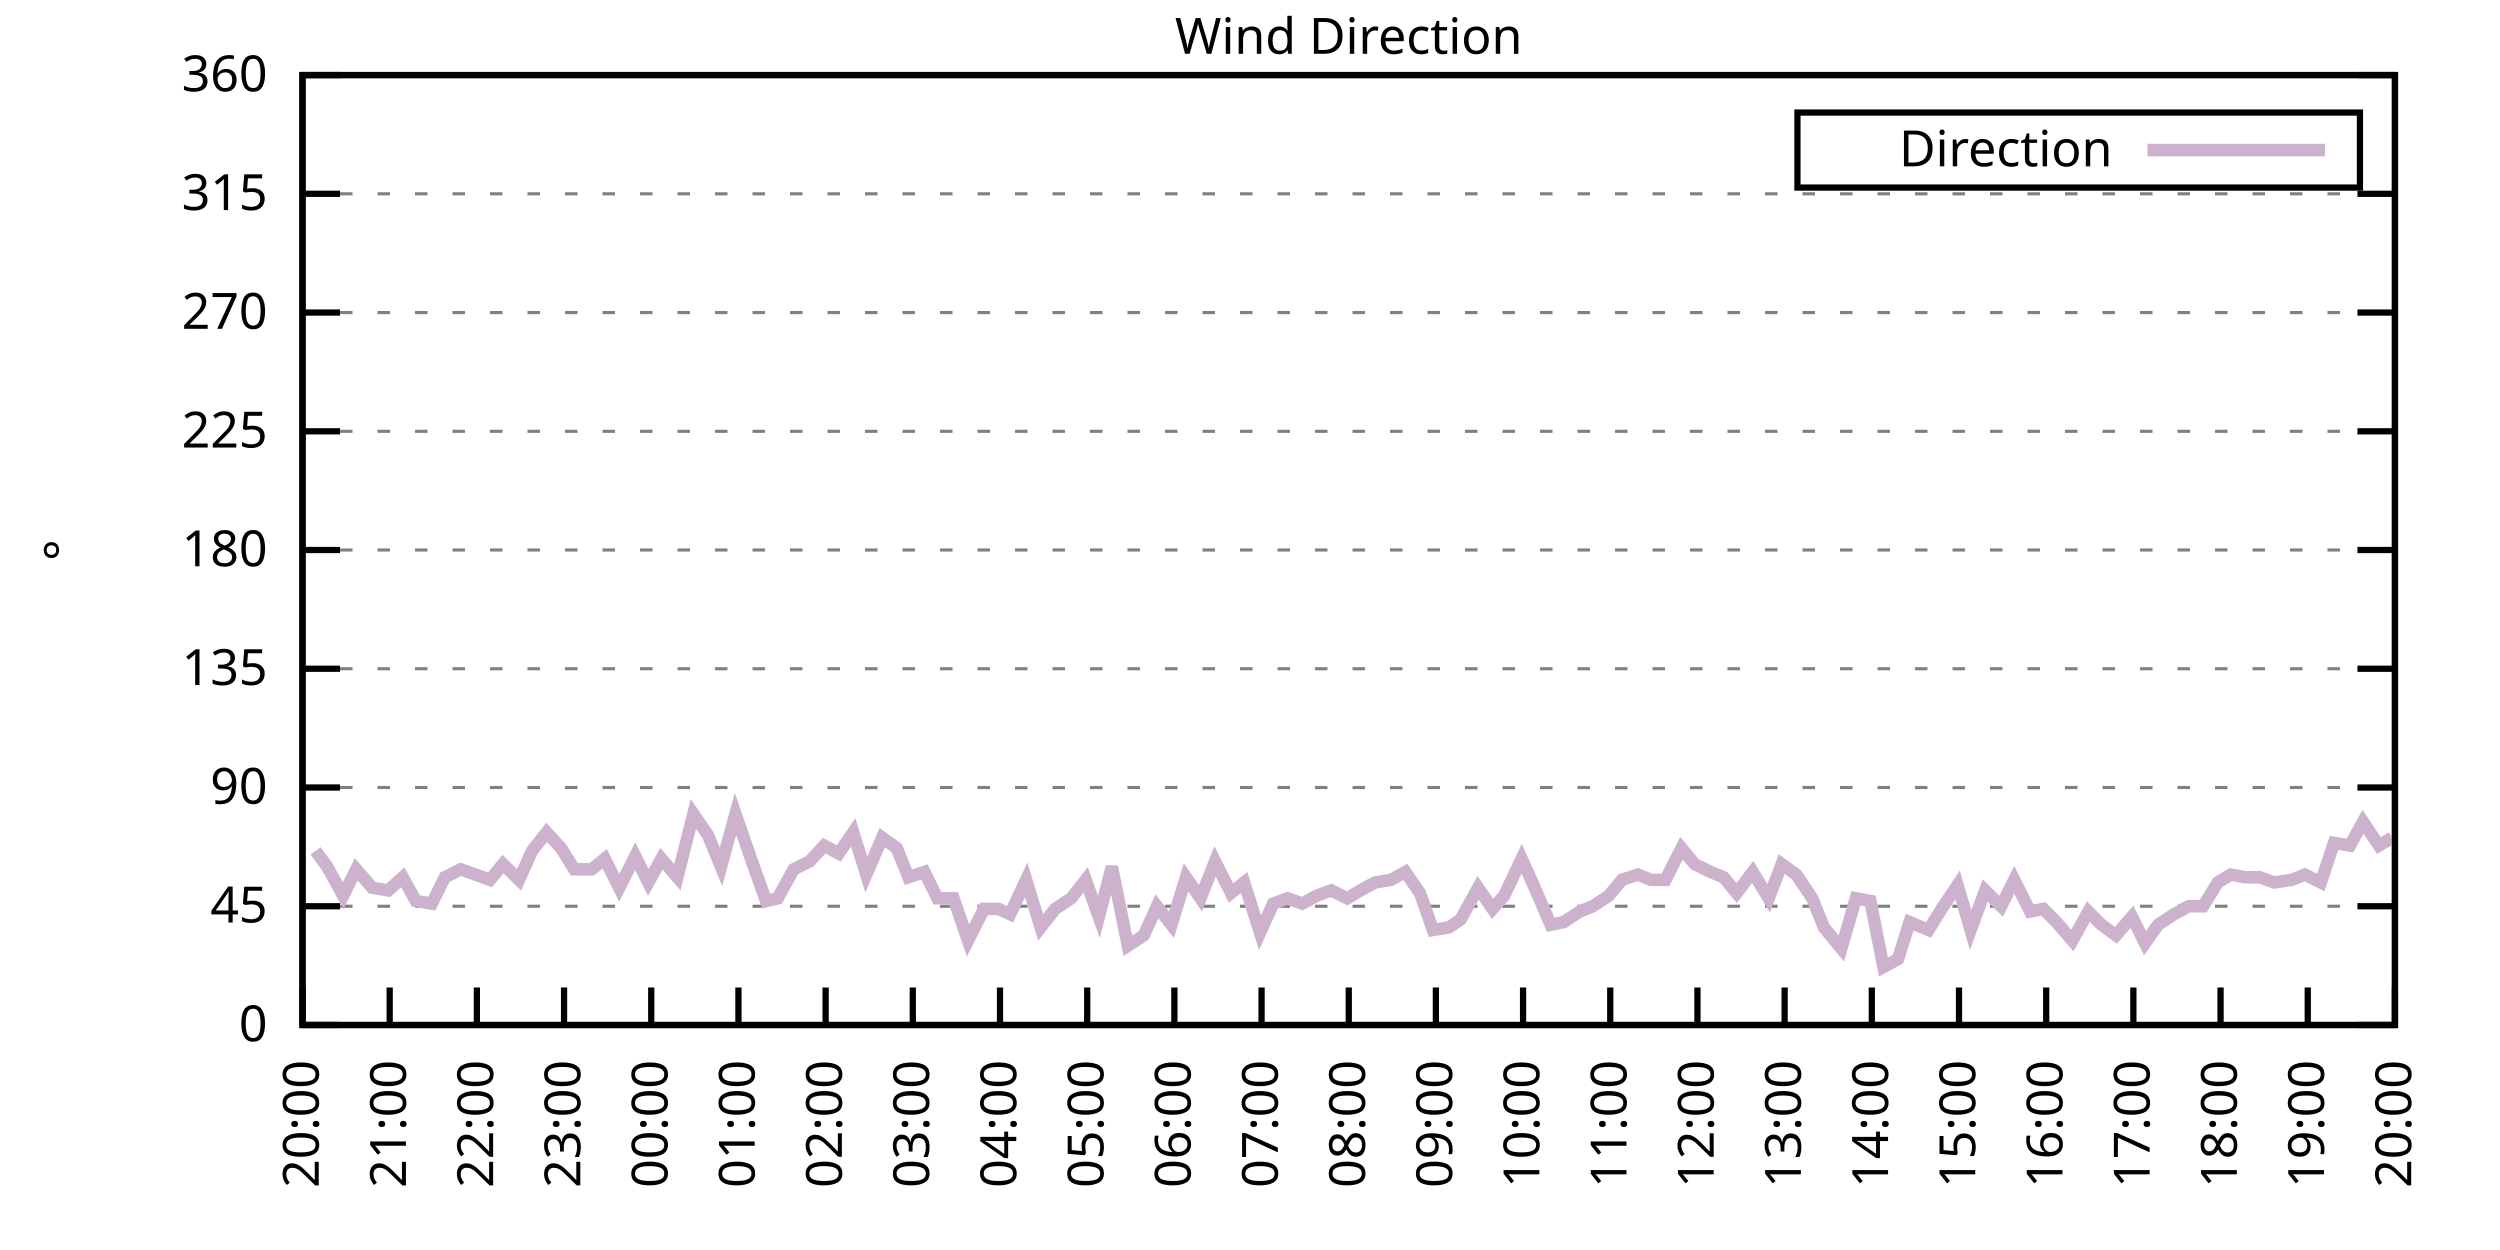
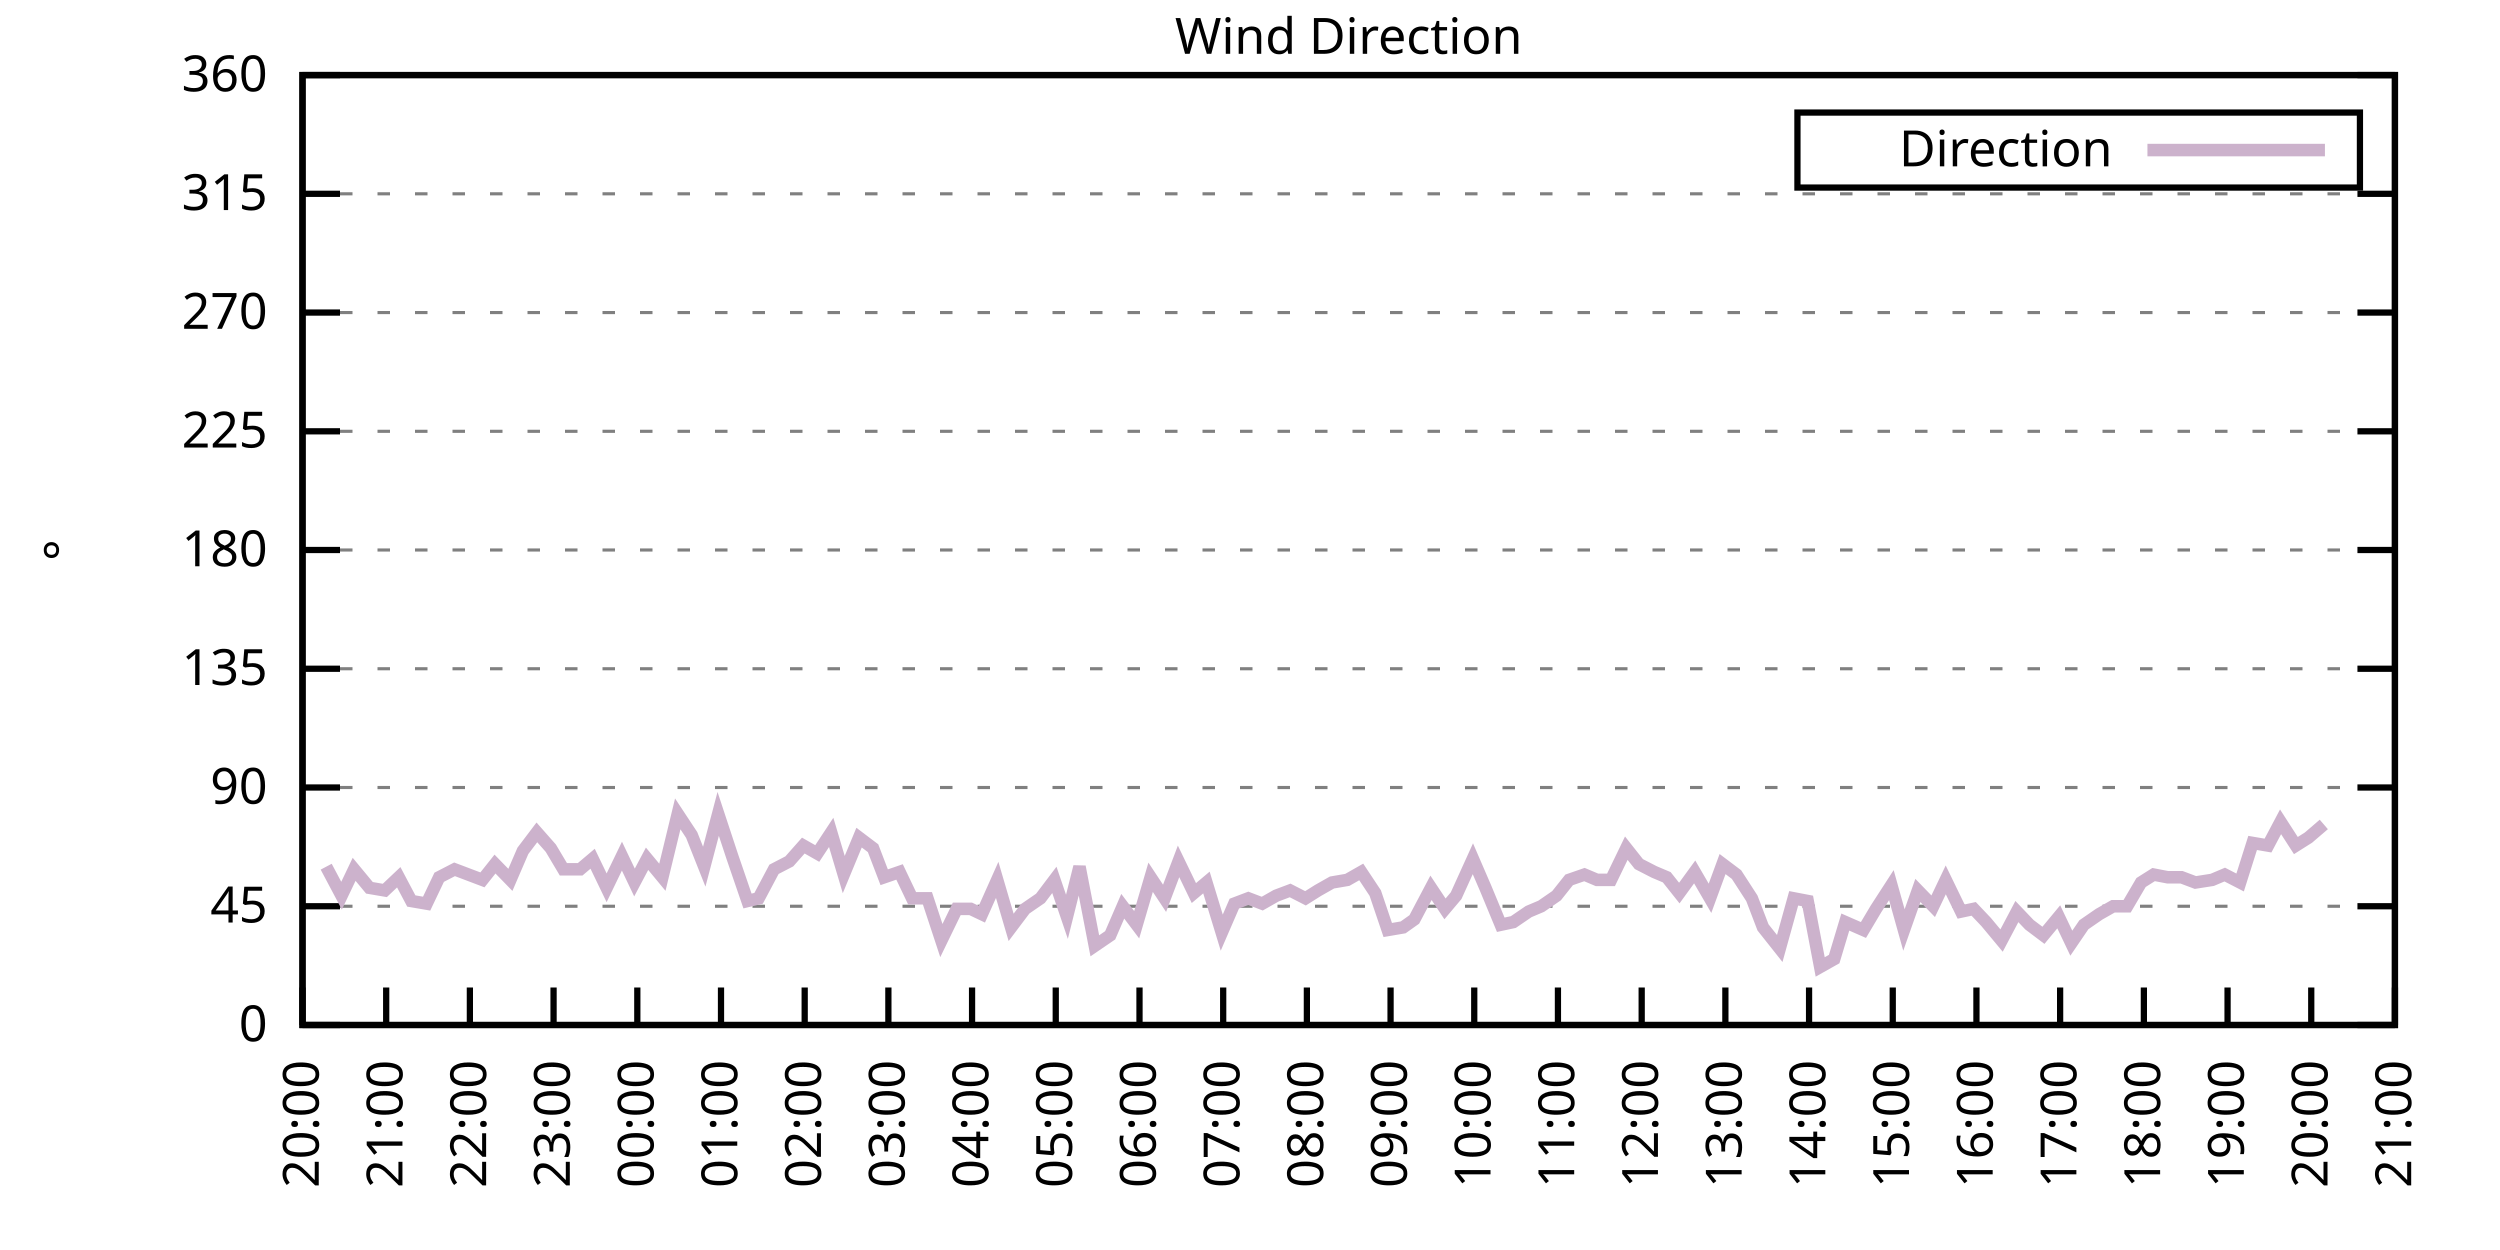
<svg xmlns="http://www.w3.org/2000/svg" xmlns:xlink="http://www.w3.org/1999/xlink" width="400" height="200" viewBox="0 0 400 200">
  <g id="gnuplot_canvas">
    <rect x="0" y="0" width="400" height="200" fill="none" />
    <defs>
      <circle id="gpDot" r="0.5" stroke-width="0.5" stroke="currentColor" />
      <path id="gpPt0" stroke-width="0.333" stroke="currentColor" d="M-1,0 h2 M0,-1 v2" />
      <path id="gpPt1" stroke-width="0.333" stroke="currentColor" d="M-1,-1 L1,1 M1,-1 L-1,1" />
      <path id="gpPt2" stroke-width="0.333" stroke="currentColor" d="M-1,0 L1,0 M0,-1 L0,1 M-1,-1 L1,1 M-1,1 L1,-1" />
      <rect id="gpPt3" stroke-width="0.333" stroke="currentColor" x="-1" y="-1" width="2" height="2" />
      <rect id="gpPt4" stroke-width="0.333" stroke="currentColor" fill="currentColor" x="-1" y="-1" width="2" height="2" />
      <circle id="gpPt5" stroke-width="0.333" stroke="currentColor" cx="0" cy="0" r="1" />
      <use xlink:href="#gpPt5" id="gpPt6" fill="currentColor" stroke="none" />
      <path id="gpPt7" stroke-width="0.333" stroke="currentColor" d="M0,-1.33 L-1.33,0.67 L1.33,0.67 z" />
      <use xlink:href="#gpPt7" id="gpPt8" fill="currentColor" stroke="none" />
      <use xlink:href="#gpPt7" id="gpPt9" stroke="currentColor" transform="rotate(180)" />
      <use xlink:href="#gpPt9" id="gpPt10" fill="currentColor" stroke="none" />
      <use xlink:href="#gpPt3" id="gpPt11" stroke="currentColor" transform="rotate(45)" />
      <use xlink:href="#gpPt11" id="gpPt12" fill="currentColor" stroke="none" />
      <path id="gpPt13" stroke-width="0.333" stroke="currentColor" d="M0,1.330 L1.265,0.411 L0.782,-1.067 L-0.782,-1.076 L-1.265,0.411 z" />
      <use xlink:href="#gpPt13" id="gpPt14" fill="currentColor" stroke="none" />
      <filter id="textbox" filterUnits="objectBoundingBox" x="0" y="0" height="1" width="1">
        <feFlood flood-color="white" flood-opacity="1" result="bgnd" />
        <feComposite in="SourceGraphic" in2="bgnd" operator="atop" />
      </filter>
      <filter id="greybox" filterUnits="objectBoundingBox" x="0" y="0" height="1" width="1">
        <feFlood flood-color="lightgrey" flood-opacity="1" result="grey" />
        <feComposite in="SourceGraphic" in2="grey" operator="atop" />
      </filter>
    </defs>
    <g fill="none" color="white" stroke="currentColor" stroke-width="1.00" stroke-linecap="butt" stroke-linejoin="miter">
</g>
    <g fill="none" color="black" stroke="currentColor" stroke-width="1.00" stroke-linecap="butt" stroke-linejoin="miter">
      <g stroke="none" shape-rendering="crispEdges">
        <polygon fill="rgb(255, 255, 255)" points="48.40,164.00 383.18,164.00 383.18,12.02 48.40,12.02 " />
      </g>
    </g>
    <g fill="none" color="black" stroke="currentColor" stroke-width="1.00" stroke-linecap="butt" stroke-linejoin="miter">
</g>
    <g fill="none" color="black" stroke="black" stroke-width="0.50" stroke-linecap="butt" stroke-linejoin="miter">
</g>
    <g fill="none" color="gray" stroke="currentColor" stroke-width="0.50" stroke-linecap="butt" stroke-linejoin="miter">
      <path stroke="gray" stroke-dasharray="2,4" class="gridline" d="M48.40,164.00 L383.19,164.00  " />
    </g>
    <g fill="none" color="gray" stroke="gray" stroke-width="1.00" stroke-linecap="butt" stroke-linejoin="miter">
</g>
    <g fill="none" color="black" stroke="currentColor" stroke-width="1.00" stroke-linecap="butt" stroke-linejoin="miter">
      <path stroke="black" d="M48.40,164.00 L54.40,164.00 M383.19,164.00 L377.19,164.00  " />
      <g transform="translate(42.80,166.60)" stroke="none" fill="black" font-family="Sans" font-size="8.00" text-anchor="end">
        <text>
          <tspan font-family="Sans"> 0</tspan>
        </text>
      </g>
    </g>
    <g fill="none" color="black" stroke="currentColor" stroke-width="1.00" stroke-linecap="butt" stroke-linejoin="miter">
</g>
    <g fill="none" color="black" stroke="black" stroke-width="0.50" stroke-linecap="butt" stroke-linejoin="miter">
</g>
    <g fill="none" color="gray" stroke="currentColor" stroke-width="0.50" stroke-linecap="butt" stroke-linejoin="miter">
      <path stroke="gray" stroke-dasharray="2,4" class="gridline" d="M48.40,145.00 L383.19,145.00  " />
    </g>
    <g fill="none" color="gray" stroke="gray" stroke-width="1.00" stroke-linecap="butt" stroke-linejoin="miter">
</g>
    <g fill="none" color="black" stroke="currentColor" stroke-width="1.00" stroke-linecap="butt" stroke-linejoin="miter">
      <path stroke="black" d="M48.40,145.00 L54.40,145.00 M383.19,145.00 L377.19,145.00  " />
      <g transform="translate(42.80,147.60)" stroke="none" fill="black" font-family="Sans" font-size="8.00" text-anchor="end">
        <text>
          <tspan font-family="Sans"> 45</tspan>
        </text>
      </g>
    </g>
    <g fill="none" color="black" stroke="currentColor" stroke-width="1.00" stroke-linecap="butt" stroke-linejoin="miter">
</g>
    <g fill="none" color="black" stroke="black" stroke-width="0.50" stroke-linecap="butt" stroke-linejoin="miter">
</g>
    <g fill="none" color="gray" stroke="currentColor" stroke-width="0.50" stroke-linecap="butt" stroke-linejoin="miter">
      <path stroke="gray" stroke-dasharray="2,4" class="gridline" d="M48.40,126.00 L383.19,126.00  " />
    </g>
    <g fill="none" color="gray" stroke="gray" stroke-width="1.00" stroke-linecap="butt" stroke-linejoin="miter">
</g>
    <g fill="none" color="black" stroke="currentColor" stroke-width="1.00" stroke-linecap="butt" stroke-linejoin="miter">
      <path stroke="black" d="M48.40,126.00 L54.40,126.00 M383.19,126.00 L377.19,126.00  " />
      <g transform="translate(42.80,128.60)" stroke="none" fill="black" font-family="Sans" font-size="8.00" text-anchor="end">
        <text>
          <tspan font-family="Sans"> 90</tspan>
        </text>
      </g>
    </g>
    <g fill="none" color="black" stroke="currentColor" stroke-width="1.00" stroke-linecap="butt" stroke-linejoin="miter">
</g>
    <g fill="none" color="black" stroke="black" stroke-width="0.50" stroke-linecap="butt" stroke-linejoin="miter">
</g>
    <g fill="none" color="gray" stroke="currentColor" stroke-width="0.50" stroke-linecap="butt" stroke-linejoin="miter">
      <path stroke="gray" stroke-dasharray="2,4" class="gridline" d="M48.40,107.00 L383.19,107.00  " />
    </g>
    <g fill="none" color="gray" stroke="gray" stroke-width="1.00" stroke-linecap="butt" stroke-linejoin="miter">
</g>
    <g fill="none" color="black" stroke="currentColor" stroke-width="1.00" stroke-linecap="butt" stroke-linejoin="miter">
      <path stroke="black" d="M48.40,107.00 L54.40,107.00 M383.19,107.00 L377.19,107.00  " />
      <g transform="translate(42.80,109.60)" stroke="none" fill="black" font-family="Sans" font-size="8.00" text-anchor="end">
        <text>
          <tspan font-family="Sans"> 135</tspan>
        </text>
      </g>
    </g>
    <g fill="none" color="black" stroke="currentColor" stroke-width="1.00" stroke-linecap="butt" stroke-linejoin="miter">
</g>
    <g fill="none" color="black" stroke="black" stroke-width="0.50" stroke-linecap="butt" stroke-linejoin="miter">
</g>
    <g fill="none" color="gray" stroke="currentColor" stroke-width="0.50" stroke-linecap="butt" stroke-linejoin="miter">
      <path stroke="gray" stroke-dasharray="2,4" class="gridline" d="M48.40,88.00 L383.19,88.00  " />
    </g>
    <g fill="none" color="gray" stroke="gray" stroke-width="1.00" stroke-linecap="butt" stroke-linejoin="miter">
</g>
    <g fill="none" color="black" stroke="currentColor" stroke-width="1.00" stroke-linecap="butt" stroke-linejoin="miter">
      <path stroke="black" d="M48.40,88.00 L54.40,88.00 M383.19,88.00 L377.19,88.00  " />
      <g transform="translate(42.80,90.60)" stroke="none" fill="black" font-family="Sans" font-size="8.00" text-anchor="end">
        <text>
          <tspan font-family="Sans"> 180</tspan>
        </text>
      </g>
    </g>
    <g fill="none" color="black" stroke="currentColor" stroke-width="1.00" stroke-linecap="butt" stroke-linejoin="miter">
</g>
    <g fill="none" color="black" stroke="black" stroke-width="0.50" stroke-linecap="butt" stroke-linejoin="miter">
</g>
    <g fill="none" color="gray" stroke="currentColor" stroke-width="0.50" stroke-linecap="butt" stroke-linejoin="miter">
      <path stroke="gray" stroke-dasharray="2,4" class="gridline" d="M48.40,69.01 L383.19,69.01  " />
    </g>
    <g fill="none" color="gray" stroke="gray" stroke-width="1.00" stroke-linecap="butt" stroke-linejoin="miter">
</g>
    <g fill="none" color="black" stroke="currentColor" stroke-width="1.00" stroke-linecap="butt" stroke-linejoin="miter">
      <path stroke="black" d="M48.40,69.01 L54.40,69.01 M383.19,69.01 L377.19,69.01  " />
      <g transform="translate(42.80,71.61)" stroke="none" fill="black" font-family="Sans" font-size="8.00" text-anchor="end">
        <text>
          <tspan font-family="Sans"> 225</tspan>
        </text>
      </g>
    </g>
    <g fill="none" color="black" stroke="currentColor" stroke-width="1.00" stroke-linecap="butt" stroke-linejoin="miter">
</g>
    <g fill="none" color="black" stroke="black" stroke-width="0.50" stroke-linecap="butt" stroke-linejoin="miter">
</g>
    <g fill="none" color="gray" stroke="currentColor" stroke-width="0.50" stroke-linecap="butt" stroke-linejoin="miter">
      <path stroke="gray" stroke-dasharray="2,4" class="gridline" d="M48.40,50.01 L383.19,50.01  " />
    </g>
    <g fill="none" color="gray" stroke="gray" stroke-width="1.00" stroke-linecap="butt" stroke-linejoin="miter">
</g>
    <g fill="none" color="black" stroke="currentColor" stroke-width="1.00" stroke-linecap="butt" stroke-linejoin="miter">
      <path stroke="black" d="M48.40,50.01 L54.40,50.01 M383.19,50.01 L377.19,50.01  " />
      <g transform="translate(42.80,52.61)" stroke="none" fill="black" font-family="Sans" font-size="8.00" text-anchor="end">
        <text>
          <tspan font-family="Sans"> 270</tspan>
        </text>
      </g>
    </g>
    <g fill="none" color="black" stroke="currentColor" stroke-width="1.00" stroke-linecap="butt" stroke-linejoin="miter">
</g>
    <g fill="none" color="black" stroke="black" stroke-width="0.50" stroke-linecap="butt" stroke-linejoin="miter">
</g>
    <g fill="none" color="gray" stroke="currentColor" stroke-width="0.50" stroke-linecap="butt" stroke-linejoin="miter">
      <path stroke="gray" stroke-dasharray="2,4" class="gridline" d="M48.40,31.01 L383.19,31.01  " />
    </g>
    <g fill="none" color="gray" stroke="gray" stroke-width="1.00" stroke-linecap="butt" stroke-linejoin="miter">
</g>
    <g fill="none" color="black" stroke="currentColor" stroke-width="1.00" stroke-linecap="butt" stroke-linejoin="miter">
      <path stroke="black" d="M48.40,31.01 L54.40,31.01 M383.19,31.01 L377.19,31.01  " />
      <g transform="translate(42.80,33.61)" stroke="none" fill="black" font-family="Sans" font-size="8.00" text-anchor="end">
        <text>
          <tspan font-family="Sans"> 315</tspan>
        </text>
      </g>
    </g>
    <g fill="none" color="black" stroke="currentColor" stroke-width="1.00" stroke-linecap="butt" stroke-linejoin="miter">
</g>
    <g fill="none" color="black" stroke="black" stroke-width="0.50" stroke-linecap="butt" stroke-linejoin="miter">
</g>
    <g fill="none" color="gray" stroke="currentColor" stroke-width="0.50" stroke-linecap="butt" stroke-linejoin="miter">
      <path stroke="gray" stroke-dasharray="2,4" class="gridline" d="M48.40,12.01 L383.19,12.01  " />
    </g>
    <g fill="none" color="gray" stroke="gray" stroke-width="1.00" stroke-linecap="butt" stroke-linejoin="miter">
</g>
    <g fill="none" color="black" stroke="currentColor" stroke-width="1.00" stroke-linecap="butt" stroke-linejoin="miter">
      <path stroke="black" d="M48.40,12.01 L54.40,12.01 M383.19,12.01 L377.19,12.01  " />
      <g transform="translate(42.80,14.61)" stroke="none" fill="black" font-family="Sans" font-size="8.00" text-anchor="end">
        <text>
          <tspan font-family="Sans"> 360</tspan>
        </text>
      </g>
    </g>
    <g fill="none" color="black" stroke="currentColor" stroke-width="1.00" stroke-linecap="butt" stroke-linejoin="miter">
      <path stroke="black" d="M48.40,164.00 L48.40,158.00  " />
      <g transform="translate(51.00,169.60) rotate(270.00)" stroke="none" fill="black" font-family="Sans" font-size="8.00" text-anchor="end">
        <text>
          <tspan font-family="Sans">20:00</tspan>
        </text>
      </g>
    </g>
    <g fill="none" color="black" stroke="currentColor" stroke-width="1.00" stroke-linecap="butt" stroke-linejoin="miter">
-       <path stroke="black" d="M62.35,164.00 L62.35,158.00  " />
-       <g transform="translate(64.95,169.60) rotate(270.00)" stroke="none" fill="black" font-family="Sans" font-size="8.00" text-anchor="end">
+       <path stroke="black" d="M61.79,164.00 L61.79,158.00  " />
+       <g transform="translate(64.39,169.60) rotate(270.00)" stroke="none" fill="black" font-family="Sans" font-size="8.00" text-anchor="end">
        <text>
          <tspan font-family="Sans">21:00</tspan>
        </text>
      </g>
    </g>
    <g fill="none" color="black" stroke="currentColor" stroke-width="1.00" stroke-linecap="butt" stroke-linejoin="miter">
-       <path stroke="black" d="M76.30,164.00 L76.30,158.00  " />
-       <g transform="translate(78.90,169.60) rotate(270.00)" stroke="none" fill="black" font-family="Sans" font-size="8.00" text-anchor="end">
+       <path stroke="black" d="M75.18,164.00 L75.18,158.00  " />
+       <g transform="translate(77.78,169.60) rotate(270.00)" stroke="none" fill="black" font-family="Sans" font-size="8.00" text-anchor="end">
        <text>
          <tspan font-family="Sans">22:00</tspan>
        </text>
      </g>
    </g>
    <g fill="none" color="black" stroke="currentColor" stroke-width="1.00" stroke-linecap="butt" stroke-linejoin="miter">
-       <path stroke="black" d="M90.25,164.00 L90.25,158.00  " />
-       <g transform="translate(92.85,169.60) rotate(270.00)" stroke="none" fill="black" font-family="Sans" font-size="8.00" text-anchor="end">
+       <path stroke="black" d="M88.57,164.00 L88.57,158.00  " />
+       <g transform="translate(91.17,169.60) rotate(270.00)" stroke="none" fill="black" font-family="Sans" font-size="8.00" text-anchor="end">
        <text>
          <tspan font-family="Sans">23:00</tspan>
        </text>
      </g>
    </g>
    <g fill="none" color="black" stroke="currentColor" stroke-width="1.00" stroke-linecap="butt" stroke-linejoin="miter">
-       <path stroke="black" d="M104.20,164.00 L104.20,158.00  " />
-       <g transform="translate(106.80,169.60) rotate(270.00)" stroke="none" fill="black" font-family="Sans" font-size="8.00" text-anchor="end">
+       <path stroke="black" d="M101.97,164.00 L101.97,158.00  " />
+       <g transform="translate(104.57,169.60) rotate(270.00)" stroke="none" fill="black" font-family="Sans" font-size="8.00" text-anchor="end">
        <text>
          <tspan font-family="Sans">00:00</tspan>
        </text>
      </g>
    </g>
    <g fill="none" color="black" stroke="currentColor" stroke-width="1.00" stroke-linecap="butt" stroke-linejoin="miter">
-       <path stroke="black" d="M118.15,164.00 L118.15,158.00  " />
-       <g transform="translate(120.75,169.60) rotate(270.00)" stroke="none" fill="black" font-family="Sans" font-size="8.00" text-anchor="end">
+       <path stroke="black" d="M115.36,164.00 L115.36,158.00  " />
+       <g transform="translate(117.96,169.60) rotate(270.00)" stroke="none" fill="black" font-family="Sans" font-size="8.00" text-anchor="end">
        <text>
          <tspan font-family="Sans">01:00</tspan>
        </text>
      </g>
    </g>
    <g fill="none" color="black" stroke="currentColor" stroke-width="1.00" stroke-linecap="butt" stroke-linejoin="miter">
-       <path stroke="black" d="M132.10,164.00 L132.10,158.00  " />
-       <g transform="translate(134.70,169.60) rotate(270.00)" stroke="none" fill="black" font-family="Sans" font-size="8.00" text-anchor="end">
+       <path stroke="black" d="M128.75,164.00 L128.75,158.00  " />
+       <g transform="translate(131.35,169.60) rotate(270.00)" stroke="none" fill="black" font-family="Sans" font-size="8.00" text-anchor="end">
        <text>
          <tspan font-family="Sans">02:00</tspan>
        </text>
      </g>
    </g>
    <g fill="none" color="black" stroke="currentColor" stroke-width="1.00" stroke-linecap="butt" stroke-linejoin="miter">
-       <path stroke="black" d="M146.05,164.00 L146.05,158.00  " />
-       <g transform="translate(148.65,169.60) rotate(270.00)" stroke="none" fill="black" font-family="Sans" font-size="8.00" text-anchor="end">
+       <path stroke="black" d="M142.14,164.00 L142.14,158.00  " />
+       <g transform="translate(144.74,169.60) rotate(270.00)" stroke="none" fill="black" font-family="Sans" font-size="8.00" text-anchor="end">
        <text>
          <tspan font-family="Sans">03:00</tspan>
        </text>
      </g>
    </g>
    <g fill="none" color="black" stroke="currentColor" stroke-width="1.00" stroke-linecap="butt" stroke-linejoin="miter">
-       <path stroke="black" d="M160.00,164.00 L160.00,158.00  " />
-       <g transform="translate(162.60,169.60) rotate(270.00)" stroke="none" fill="black" font-family="Sans" font-size="8.00" text-anchor="end">
+       <path stroke="black" d="M155.53,164.00 L155.53,158.00  " />
+       <g transform="translate(158.13,169.60) rotate(270.00)" stroke="none" fill="black" font-family="Sans" font-size="8.00" text-anchor="end">
        <text>
          <tspan font-family="Sans">04:00</tspan>
        </text>
      </g>
    </g>
    <g fill="none" color="black" stroke="currentColor" stroke-width="1.00" stroke-linecap="butt" stroke-linejoin="miter">
-       <path stroke="black" d="M173.95,164.00 L173.95,158.00  " />
-       <g transform="translate(176.55,169.60) rotate(270.00)" stroke="none" fill="black" font-family="Sans" font-size="8.00" text-anchor="end">
+       <path stroke="black" d="M168.92,164.00 L168.92,158.00  " />
+       <g transform="translate(171.52,169.60) rotate(270.00)" stroke="none" fill="black" font-family="Sans" font-size="8.00" text-anchor="end">
        <text>
          <tspan font-family="Sans">05:00</tspan>
        </text>
      </g>
    </g>
    <g fill="none" color="black" stroke="currentColor" stroke-width="1.00" stroke-linecap="butt" stroke-linejoin="miter">
-       <path stroke="black" d="M187.90,164.00 L187.90,158.00  " />
-       <g transform="translate(190.50,169.60) rotate(270.00)" stroke="none" fill="black" font-family="Sans" font-size="8.00" text-anchor="end">
+       <path stroke="black" d="M182.32,164.00 L182.32,158.00  " />
+       <g transform="translate(184.92,169.60) rotate(270.00)" stroke="none" fill="black" font-family="Sans" font-size="8.00" text-anchor="end">
        <text>
          <tspan font-family="Sans">06:00</tspan>
        </text>
      </g>
    </g>
    <g fill="none" color="black" stroke="currentColor" stroke-width="1.00" stroke-linecap="butt" stroke-linejoin="miter">
-       <path stroke="black" d="M201.85,164.00 L201.85,158.00  " />
-       <g transform="translate(204.45,169.60) rotate(270.00)" stroke="none" fill="black" font-family="Sans" font-size="8.00" text-anchor="end">
+       <path stroke="black" d="M195.71,164.00 L195.71,158.00  " />
+       <g transform="translate(198.31,169.60) rotate(270.00)" stroke="none" fill="black" font-family="Sans" font-size="8.00" text-anchor="end">
        <text>
          <tspan font-family="Sans">07:00</tspan>
        </text>
      </g>
    </g>
    <g fill="none" color="black" stroke="currentColor" stroke-width="1.00" stroke-linecap="butt" stroke-linejoin="miter">
-       <path stroke="black" d="M215.80,164.00 L215.80,158.00  " />
-       <g transform="translate(218.40,169.60) rotate(270.00)" stroke="none" fill="black" font-family="Sans" font-size="8.00" text-anchor="end">
+       <path stroke="black" d="M209.10,164.00 L209.10,158.00  " />
+       <g transform="translate(211.70,169.60) rotate(270.00)" stroke="none" fill="black" font-family="Sans" font-size="8.00" text-anchor="end">
        <text>
          <tspan font-family="Sans">08:00</tspan>
        </text>
      </g>
    </g>
    <g fill="none" color="black" stroke="currentColor" stroke-width="1.00" stroke-linecap="butt" stroke-linejoin="miter">
-       <path stroke="black" d="M229.74,164.00 L229.74,158.00  " />
-       <g transform="translate(232.34,169.60) rotate(270.00)" stroke="none" fill="black" font-family="Sans" font-size="8.00" text-anchor="end">
+       <path stroke="black" d="M222.49,164.00 L222.49,158.00  " />
+       <g transform="translate(225.09,169.60) rotate(270.00)" stroke="none" fill="black" font-family="Sans" font-size="8.00" text-anchor="end">
        <text>
          <tspan font-family="Sans">09:00</tspan>
        </text>
      </g>
    </g>
    <g fill="none" color="black" stroke="currentColor" stroke-width="1.00" stroke-linecap="butt" stroke-linejoin="miter">
-       <path stroke="black" d="M243.69,164.00 L243.69,158.00  " />
-       <g transform="translate(246.29,169.60) rotate(270.00)" stroke="none" fill="black" font-family="Sans" font-size="8.00" text-anchor="end">
+       <path stroke="black" d="M235.88,164.00 L235.88,158.00  " />
+       <g transform="translate(238.48,169.60) rotate(270.00)" stroke="none" fill="black" font-family="Sans" font-size="8.00" text-anchor="end">
        <text>
          <tspan font-family="Sans">10:00</tspan>
        </text>
      </g>
    </g>
    <g fill="none" color="black" stroke="currentColor" stroke-width="1.00" stroke-linecap="butt" stroke-linejoin="miter">
-       <path stroke="black" d="M257.64,164.00 L257.64,158.00  " />
-       <g transform="translate(260.24,169.60) rotate(270.00)" stroke="none" fill="black" font-family="Sans" font-size="8.00" text-anchor="end">
+       <path stroke="black" d="M249.27,164.00 L249.27,158.00  " />
+       <g transform="translate(251.87,169.60) rotate(270.00)" stroke="none" fill="black" font-family="Sans" font-size="8.00" text-anchor="end">
        <text>
          <tspan font-family="Sans">11:00</tspan>
        </text>
      </g>
    </g>
    <g fill="none" color="black" stroke="currentColor" stroke-width="1.00" stroke-linecap="butt" stroke-linejoin="miter">
-       <path stroke="black" d="M271.59,164.00 L271.59,158.00  " />
-       <g transform="translate(274.19,169.60) rotate(270.00)" stroke="none" fill="black" font-family="Sans" font-size="8.00" text-anchor="end">
+       <path stroke="black" d="M262.67,164.00 L262.67,158.00  " />
+       <g transform="translate(265.27,169.60) rotate(270.00)" stroke="none" fill="black" font-family="Sans" font-size="8.00" text-anchor="end">
        <text>
          <tspan font-family="Sans">12:00</tspan>
        </text>
      </g>
    </g>
    <g fill="none" color="black" stroke="currentColor" stroke-width="1.00" stroke-linecap="butt" stroke-linejoin="miter">
-       <path stroke="black" d="M285.54,164.00 L285.54,158.00  " />
-       <g transform="translate(288.14,169.60) rotate(270.00)" stroke="none" fill="black" font-family="Sans" font-size="8.00" text-anchor="end">
+       <path stroke="black" d="M276.06,164.00 L276.06,158.00  " />
+       <g transform="translate(278.66,169.60) rotate(270.00)" stroke="none" fill="black" font-family="Sans" font-size="8.00" text-anchor="end">
        <text>
          <tspan font-family="Sans">13:00</tspan>
        </text>
      </g>
    </g>
    <g fill="none" color="black" stroke="currentColor" stroke-width="1.00" stroke-linecap="butt" stroke-linejoin="miter">
-       <path stroke="black" d="M299.49,164.00 L299.49,158.00  " />
-       <g transform="translate(302.09,169.60) rotate(270.00)" stroke="none" fill="black" font-family="Sans" font-size="8.00" text-anchor="end">
+       <path stroke="black" d="M289.45,164.00 L289.45,158.00  " />
+       <g transform="translate(292.05,169.60) rotate(270.00)" stroke="none" fill="black" font-family="Sans" font-size="8.00" text-anchor="end">
        <text>
          <tspan font-family="Sans">14:00</tspan>
        </text>
      </g>
    </g>
    <g fill="none" color="black" stroke="currentColor" stroke-width="1.00" stroke-linecap="butt" stroke-linejoin="miter">
-       <path stroke="black" d="M313.44,164.00 L313.44,158.00  " />
-       <g transform="translate(316.04,169.60) rotate(270.00)" stroke="none" fill="black" font-family="Sans" font-size="8.00" text-anchor="end">
+       <path stroke="black" d="M302.84,164.00 L302.84,158.00  " />
+       <g transform="translate(305.44,169.60) rotate(270.00)" stroke="none" fill="black" font-family="Sans" font-size="8.00" text-anchor="end">
        <text>
          <tspan font-family="Sans">15:00</tspan>
        </text>
      </g>
    </g>
    <g fill="none" color="black" stroke="currentColor" stroke-width="1.00" stroke-linecap="butt" stroke-linejoin="miter">
-       <path stroke="black" d="M327.39,164.00 L327.39,158.00  " />
-       <g transform="translate(329.99,169.60) rotate(270.00)" stroke="none" fill="black" font-family="Sans" font-size="8.00" text-anchor="end">
+       <path stroke="black" d="M316.23,164.00 L316.23,158.00  " />
+       <g transform="translate(318.83,169.60) rotate(270.00)" stroke="none" fill="black" font-family="Sans" font-size="8.00" text-anchor="end">
        <text>
          <tspan font-family="Sans">16:00</tspan>
        </text>
      </g>
    </g>
    <g fill="none" color="black" stroke="currentColor" stroke-width="1.00" stroke-linecap="butt" stroke-linejoin="miter">
-       <path stroke="black" d="M341.34,164.00 L341.34,158.00  " />
-       <g transform="translate(343.94,169.60) rotate(270.00)" stroke="none" fill="black" font-family="Sans" font-size="8.00" text-anchor="end">
+       <path stroke="black" d="M329.62,164.00 L329.62,158.00  " />
+       <g transform="translate(332.22,169.60) rotate(270.00)" stroke="none" fill="black" font-family="Sans" font-size="8.00" text-anchor="end">
        <text>
          <tspan font-family="Sans">17:00</tspan>
        </text>
      </g>
    </g>
    <g fill="none" color="black" stroke="currentColor" stroke-width="1.00" stroke-linecap="butt" stroke-linejoin="miter">
-       <path stroke="black" d="M355.29,164.00 L355.29,158.00  " />
-       <g transform="translate(357.89,169.60) rotate(270.00)" stroke="none" fill="black" font-family="Sans" font-size="8.00" text-anchor="end">
+       <path stroke="black" d="M343.02,164.00 L343.02,158.00  " />
+       <g transform="translate(345.62,169.60) rotate(270.00)" stroke="none" fill="black" font-family="Sans" font-size="8.00" text-anchor="end">
        <text>
          <tspan font-family="Sans">18:00</tspan>
        </text>
      </g>
    </g>
    <g fill="none" color="black" stroke="currentColor" stroke-width="1.00" stroke-linecap="butt" stroke-linejoin="miter">
-       <path stroke="black" d="M369.24,164.00 L369.24,158.00  " />
-       <g transform="translate(371.84,169.60) rotate(270.00)" stroke="none" fill="black" font-family="Sans" font-size="8.00" text-anchor="end">
+       <path stroke="black" d="M356.41,164.00 L356.41,158.00  " />
+       <g transform="translate(359.01,169.60) rotate(270.00)" stroke="none" fill="black" font-family="Sans" font-size="8.00" text-anchor="end">
        <text>
          <tspan font-family="Sans">19:00</tspan>
+         </text>
+       </g>
+     </g>
+     <g fill="none" color="black" stroke="currentColor" stroke-width="1.00" stroke-linecap="butt" stroke-linejoin="miter">
+       <path stroke="black" d="M369.80,164.00 L369.80,158.00  " />
+       <g transform="translate(372.40,169.60) rotate(270.00)" stroke="none" fill="black" font-family="Sans" font-size="8.00" text-anchor="end">
+         <text>
+           <tspan font-family="Sans">20:00</tspan>
        </text>
      </g>
    </g>
    <g fill="none" color="black" stroke="currentColor" stroke-width="1.00" stroke-linecap="butt" stroke-linejoin="miter">
      <path stroke="black" d="M383.19,164.00 L383.19,158.00  " />
      <g transform="translate(385.79,169.60) rotate(270.00)" stroke="none" fill="black" font-family="Sans" font-size="8.00" text-anchor="end">
        <text>
-           <tspan font-family="Sans">20:00</tspan>
+           <tspan font-family="Sans">21:00</tspan>
        </text>
      </g>
    </g>
    <g fill="none" color="black" stroke="currentColor" stroke-width="1.00" stroke-linecap="butt" stroke-linejoin="miter">
</g>
    <g fill="none" color="black" stroke="currentColor" stroke-width="1.00" stroke-linecap="butt" stroke-linejoin="miter">
      <path stroke="black" d="M48.40,12.01 L48.40,164.00 L383.19,164.00 L383.19,12.01 L48.40,12.01 Z  " />
    </g>
    <g fill="none" color="black" stroke="currentColor" stroke-width="1.00" stroke-linecap="butt" stroke-linejoin="miter">
</g>
    <g fill="none" color="black" stroke="currentColor" stroke-width="1.00" stroke-linecap="butt" stroke-linejoin="miter">
      <path stroke="black" d="M287.59,30.01 L287.59,18.01 L377.59,18.01 L377.59,30.01 L287.59,30.01 Z  " />
    </g>
    <g id="Wind_direction_plot_1">
      <g fill="none" color="white" stroke="black" stroke-width="2.00" stroke-linecap="butt" stroke-linejoin="miter">
</g>
      <g fill="none" color="black" stroke="currentColor" stroke-width="2.00" stroke-linecap="butt" stroke-linejoin="miter">
        <g transform="translate(337.99,26.61)" stroke="none" fill="black" font-family="Sans" font-size="8.00" text-anchor="end">
          <text>
            <tspan font-family="Sans">Direction</tspan>
          </text>
        </g>
      </g>
      <g fill="none" color="black" stroke="currentColor" stroke-width="2.00" stroke-linecap="butt" stroke-linejoin="miter">
-         <path stroke="rgb(204, 178, 204)" d="M343.59,24.01 L371.99,24.01 M50.49,136.14 L52.35,138.67 L54.91,143.31 L57.00,139.09 L59.56,142.05 L62.12,142.47   L64.44,140.36 L66.53,144.16 L69.09,144.58 L71.18,140.36 L73.74,139.09 L78.39,140.78 L80.48,138.25 L83.04,140.78   L85.13,136.14 L87.46,133.18 L89.78,135.71 L91.88,139.09 L94.67,139.09 L96.76,137.40 L99.08,142.05 L101.64,136.98   L103.73,141.20 L105.83,137.40 L108.38,140.36 L110.94,130.22 L113.27,133.60 L115.36,138.67 L117.68,130.22 L120.01,136.98   L122.57,144.16 L124.43,143.73 L126.98,139.09 L129.54,137.82 L131.87,135.29 L134.19,136.56 L136.51,133.18 L138.61,139.93   L141.16,134.02 L143.49,135.71 L145.35,140.36 L147.91,139.51 L150.00,143.73 L152.56,143.73 L154.88,150.49 L157.44,145.42   L159.76,145.42 L161.62,146.27 L164.18,140.78 L166.51,148.38 L168.83,145.42 L171.39,143.73 L173.71,140.78 L175.81,146.69   L177.90,138.67 L180.46,151.33 L183.01,149.65 L185.11,145.00 L187.43,147.96 L189.76,140.36 L192.08,143.73 L194.41,137.82   L196.96,142.89 L199.06,141.20 L201.61,149.22 L203.71,144.58 L206.03,143.73 L208.36,144.58 L210.68,143.31 L213.01,142.47   L215.56,143.73 L217.65,142.47 L219.98,141.20 L222.54,140.78 L224.86,139.51 L227.19,142.89 L229.28,148.80 L231.84,148.38   L233.70,147.11 L236.49,142.05 L238.81,145.42 L240.67,143.31 L243.46,137.40 L245.55,142.05 L248.11,147.96 L250.20,147.53   L252.76,145.85 L254.85,145.00 L257.41,143.31 L259.50,140.78 L262.06,139.93 L264.15,140.78 L266.48,140.78 L269.04,135.71   L271.13,138.25 L273.69,139.51 L275.78,140.36 L277.87,142.89 L280.43,139.51 L282.99,143.73 L285.08,138.25 L287.40,139.93   L289.96,143.73 L291.82,148.38 L294.61,151.76 L296.94,143.73 L299.26,144.16 L301.35,154.71 L303.68,153.45 L305.54,147.53   L308.56,148.80 L310.65,145.42 L313.21,141.62 L315.30,148.80 L317.63,142.47 L320.18,145.00 L322.28,140.78 L324.83,145.85   L326.93,145.42 L329.02,147.53 L331.58,150.49 L334.13,145.85 L336.23,147.96 L338.55,149.65 L341.11,146.69 L343.20,150.91   L345.29,147.96 L347.85,146.27 L350.18,145.00 L352.50,145.00 L354.83,141.20 L356.92,139.93 L359.24,140.36 L361.57,140.36   L363.89,141.20 L366.68,140.78 L368.78,139.93 L371.33,141.20 L373.43,134.87 L375.98,135.29 L378.08,131.49 L380.63,135.29   L382.73,134.02  " />
+         <path stroke="rgb(204, 178, 204)" d="M343.59,24.01 L371.99,24.01 M52.19,138.67 L54.65,143.31 L56.66,139.09 L59.11,142.05 L61.57,142.47 L63.80,140.36   L65.81,144.16 L68.26,144.58 L70.27,140.36 L72.73,139.09 L77.19,140.78 L79.20,138.25 L81.66,140.78 L83.66,136.14   L85.90,133.18 L88.13,135.71 L90.14,139.09 L92.82,139.09 L94.82,137.40 L97.06,142.05 L99.51,136.98 L101.52,141.20   L103.53,137.40 L105.98,140.36 L108.44,130.22 L110.67,133.60 L112.68,138.67 L114.91,130.22 L117.14,136.98 L119.60,144.16   L121.38,143.73 L123.84,139.09 L126.29,137.82 L128.53,135.29 L130.76,136.56 L132.99,133.18 L135.00,139.93 L137.45,134.02   L139.69,135.71 L141.47,140.36 L143.93,139.51 L145.94,143.73 L148.39,143.73 L150.62,150.49 L153.08,145.42 L155.31,145.42   L157.10,146.27 L159.55,140.78 L161.78,148.38 L164.01,145.42 L166.47,143.73 L168.70,140.78 L170.71,146.69 L172.72,138.67   L175.17,151.33 L177.63,149.65 L179.64,145.00 L181.87,147.96 L184.10,140.36 L186.33,143.73 L188.57,137.82 L191.02,142.89   L193.03,141.20 L195.48,149.22 L197.49,144.58 L199.73,143.73 L201.96,144.58 L204.19,143.31 L206.42,142.47 L208.88,143.73   L210.88,142.47 L213.12,141.20 L215.57,140.78 L217.80,139.51 L220.04,142.89 L222.04,148.80 L224.50,148.38 L226.29,147.11   L228.96,142.05 L231.20,145.42 L232.98,143.31 L235.66,137.40 L237.67,142.05 L240.12,147.96 L242.13,147.53 L244.59,145.85   L246.60,145.00 L249.05,143.31 L251.06,140.78 L253.51,139.93 L255.52,140.78 L257.76,140.78 L260.21,135.71 L262.22,138.25   L264.67,139.51 L266.68,140.36 L268.69,142.89 L271.15,139.51 L273.60,143.73 L275.61,138.25 L277.84,139.93 L280.30,143.73   L282.08,148.38 L284.76,151.76 L286.99,143.73 L289.23,144.16 L291.23,154.71 L293.47,153.45 L295.25,147.53 L298.15,148.80   L300.16,145.42 L302.62,141.62 L304.63,148.80 L306.86,142.47 L309.31,145.00 L311.32,140.78 L313.78,145.85 L315.79,145.42   L317.79,147.53 L320.25,150.49 L322.70,145.85 L324.71,147.96 L326.95,149.65 L329.40,146.69 L331.41,150.91 L333.42,147.96   L335.87,146.27 L338.10,145.00 L340.34,145.00 L342.57,141.20 L344.58,139.93 L346.81,140.36 L349.04,140.36 L351.27,141.20   L353.95,140.78 L355.96,139.93 L358.42,141.20 L360.42,134.87 L362.88,135.29 L364.89,131.49 L367.34,135.29 L369.35,134.02   L371.81,131.91  " />
      </g>
    </g>
    <g fill="none" color="black" stroke="currentColor" stroke-width="2.00" stroke-linecap="butt" stroke-linejoin="miter">
</g>
    <g fill="none" color="black" stroke="black" stroke-width="1.00" stroke-linecap="butt" stroke-linejoin="miter">
</g>
    <g fill="none" color="black" stroke="currentColor" stroke-width="1.00" stroke-linecap="butt" stroke-linejoin="miter">
      <path stroke="black" d="M48.40,12.01 L48.40,164.00 L383.19,164.00 L383.19,12.01 L48.40,12.01 Z  " />
      <g transform="translate(12.80,88.01) rotate(270.00)" stroke="none" fill="black" font-family="Sans" font-size="8.00" text-anchor="middle">
        <text>
          <tspan font-family="Sans">°</tspan>
        </text>
      </g>
    </g>
    <g fill="none" color="black" stroke="currentColor" stroke-width="1.00" stroke-linecap="butt" stroke-linejoin="miter">
</g>
    <g fill="none" color="black" stroke="currentColor" stroke-width="1.00" stroke-linecap="butt" stroke-linejoin="miter">
      <g transform="translate(215.79,8.61)" stroke="none" fill="black" font-family="Sans" font-size="8.00" text-anchor="middle">
        <text>
          <tspan font-family="Sans">Wind Direction</tspan>
        </text>
      </g>
    </g>
    <g fill="none" color="black" stroke="currentColor" stroke-width="1.00" stroke-linecap="butt" stroke-linejoin="miter">
</g>
  </g>
</svg>
